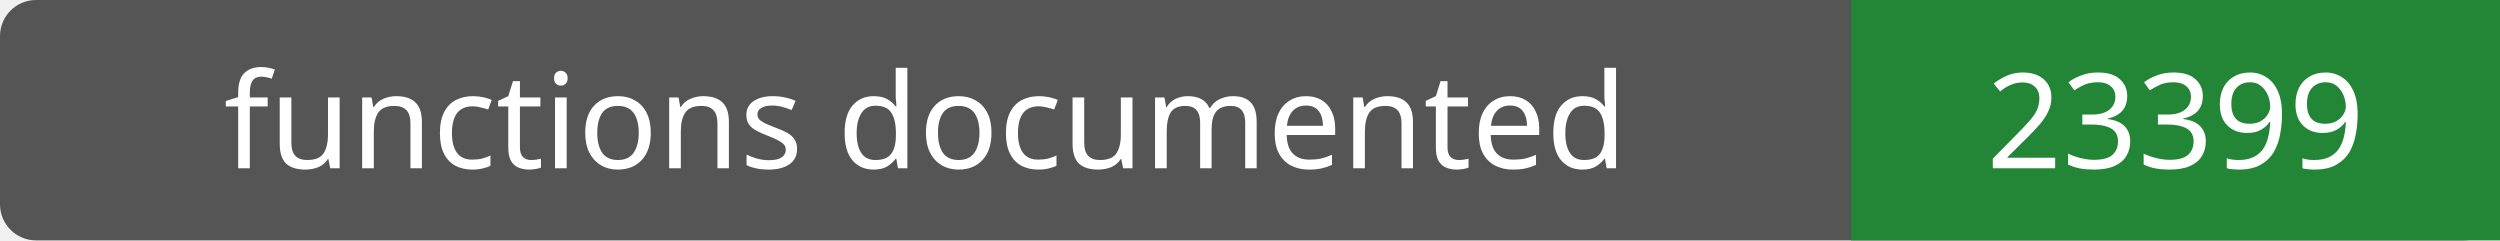
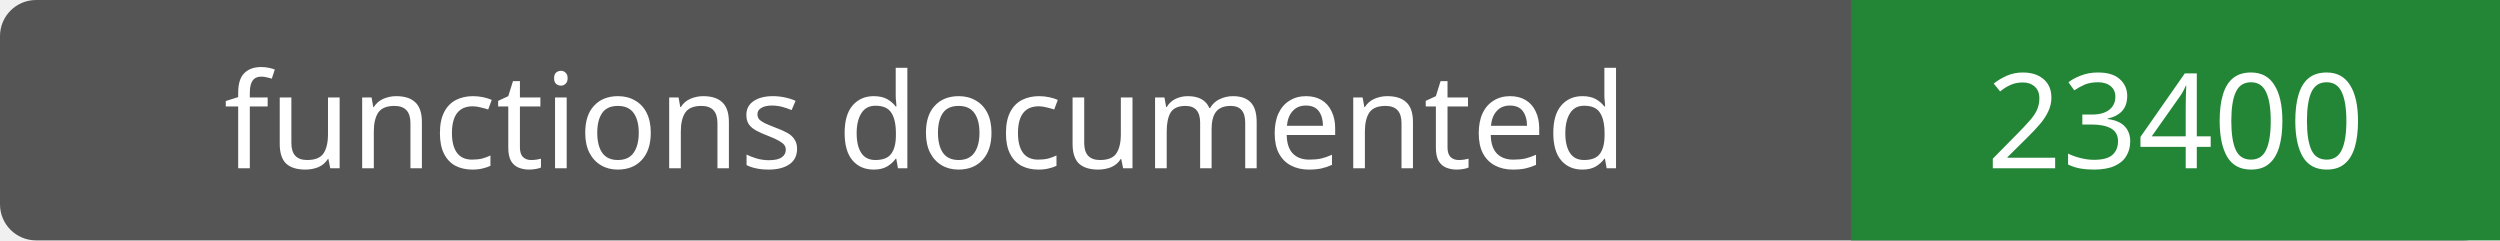
- <svg xmlns="http://www.w3.org/2000/svg" width="208" height="20" role="img" aria-label="functions documented: 23399">
+ <svg xmlns="http://www.w3.org/2000/svg" width="208" height="20" role="img" aria-label="functions documented: 23400">
  <rect width="208" height="20" rx="3" fill="#555" />
  <path fill="#238636" d="M154 0h54v20H154z" />
  <g fill="#fff" text-anchor="middle" font-family="Verdana,sans-serif" font-size="11">
    <text x="77.0" y="14">functions documented</text>
-     <text x="181.0" y="14">23399</text>
+     <text x="181.0" y="14">23400</text>
  </g>
</svg>
